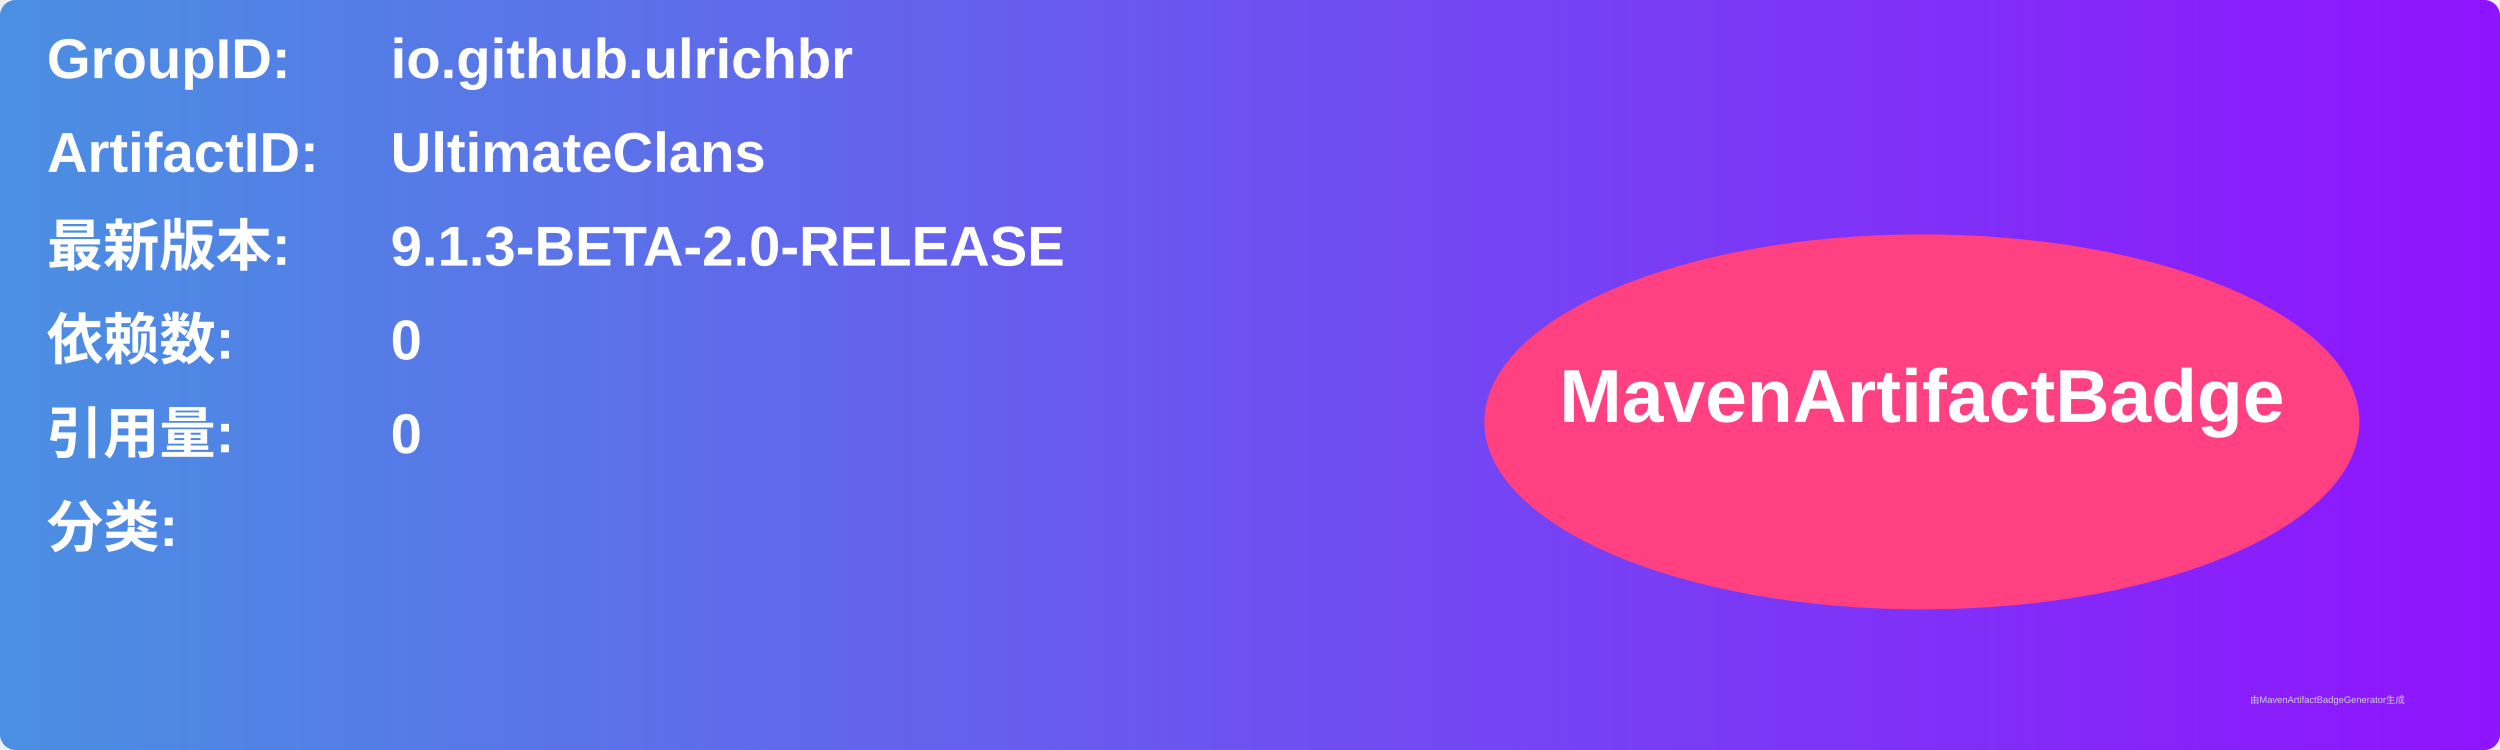
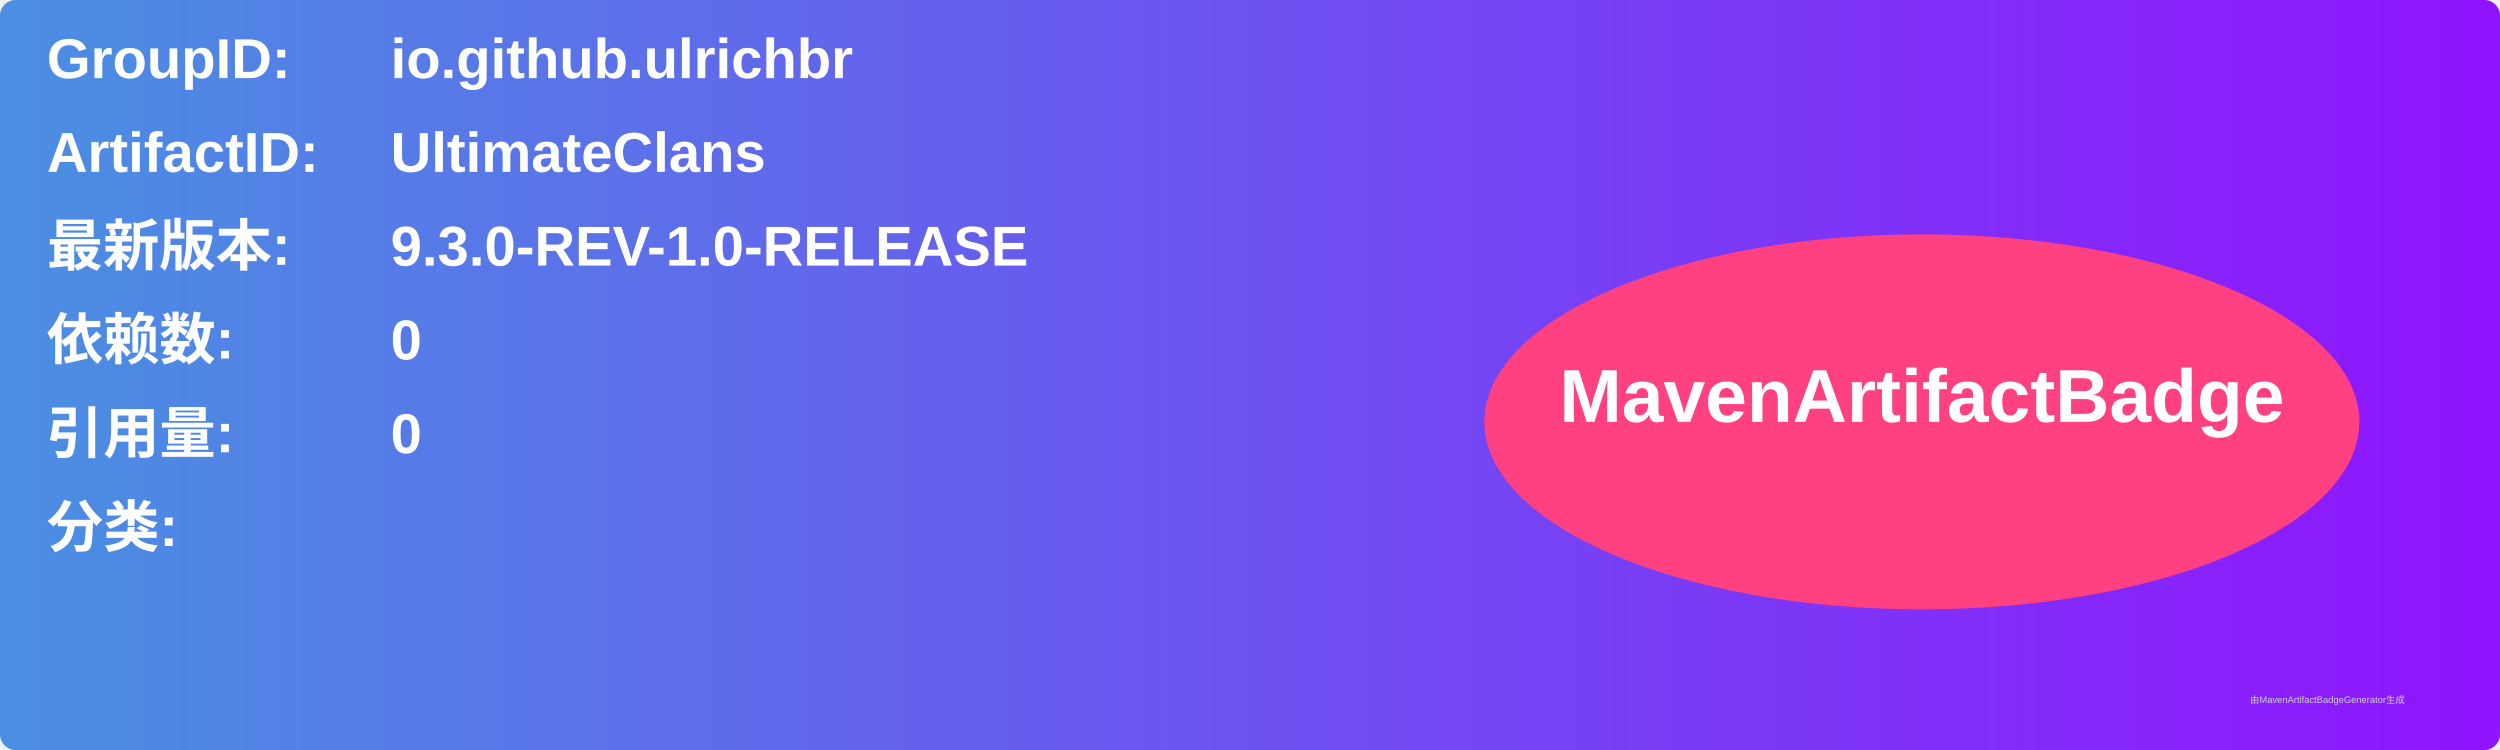
<svg xmlns="http://www.w3.org/2000/svg" width="800" height="240" viewBox="0 0 800 240">
  <linearGradient id="grad" x1="0%" y1="0%" x2="100%" y2="0%">
    <stop offset="0%" stop-color="#4a90e2" />
    <stop offset="100%" stop-color="#9013fe" />
  </linearGradient>
  <rect width="100%" height="100%" rx="5" ry="5" fill="url(#grad)" />
  <g transform="translate(15, 15)">
    <text x="0" y="10" font-family="Arial" font-size="18" fill="white" font-weight="bold" width="260">GroupID:</text>
    <text x="110" y="10" font-family="Arial" font-size="18" fill="white" font-weight="bold" width="460">io.github.ulrichbr</text>
    <text x="0" y="40" font-family="Arial" font-size="18" fill="white" font-weight="bold" width="260">ArtifactID:</text>
    <text x="110" y="40" font-family="Arial" font-size="18" fill="white" font-weight="bold" width="460">UltimateClans</text>
    <text x="0" y="70" font-family="Arial" font-size="18" fill="white" font-weight="bold">最新版本:</text>
    <text x="110" y="70" font-family="Arial" font-size="18" fill="white" font-weight="bold">
-       <tspan font-weight="bold">9.1.3-BETA-2.0-RELEASE</tspan>
+       <tspan font-weight="bold">9.3.0-REV-1.0-RELEASE</tspan>
    </text>
    <text x="0" y="100" font-family="Arial" font-size="18" fill="white" font-weight="bold">依赖数: </text>
    <text x="110" y="100" font-family="Arial" font-size="18" fill="white">
      <tspan font-weight="bold">0</tspan>
    </text>
    <text x="0" y="130" font-family="Arial" font-size="18" fill="white" font-weight="bold">引用量: </text>
    <text x="110" y="130" font-family="Arial" font-size="18" fill="white">
      <tspan font-weight="bold">0</tspan>
    </text>
    <text x="0" y="160" font-family="Arial" font-size="18" fill="white" font-weight="bold">分类:</text>
    <text x="10" y="190" font-family="Arial" font-size="10" fill="white">
      <tspan font-weight="bold" />
    </text>
    <ellipse cx="600" cy="120" rx="140" ry="60" fill="#ff4081" />
    <text x="600" y="120" text-anchor="middle" font-family="Arial" font-size="24" fill="white" font-weight="bold">MavenArtifactBadge</text>
  </g>
  <text x="720" y="225" font-family="Arial" font-size="3" fill="#d0d0d0">由MavenArtifactBadgeGenerator生成</text>
</svg>
